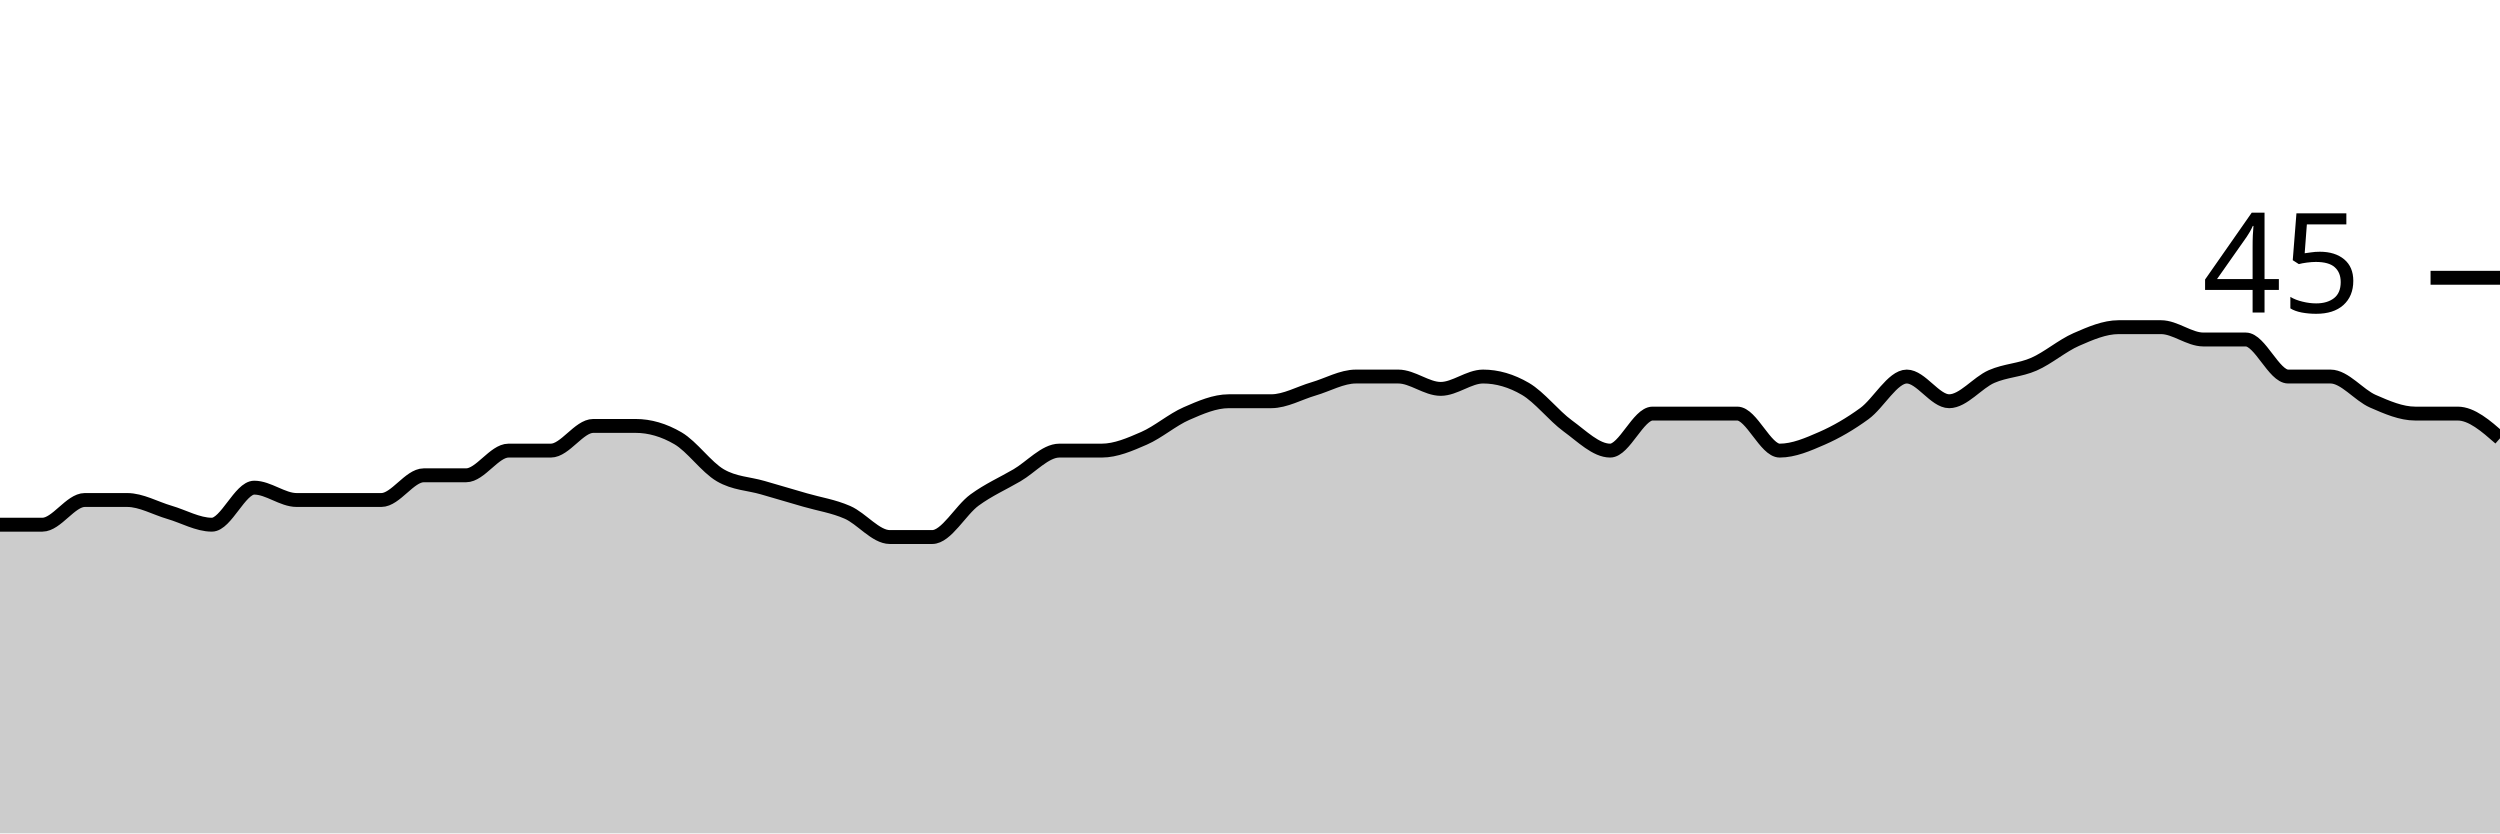
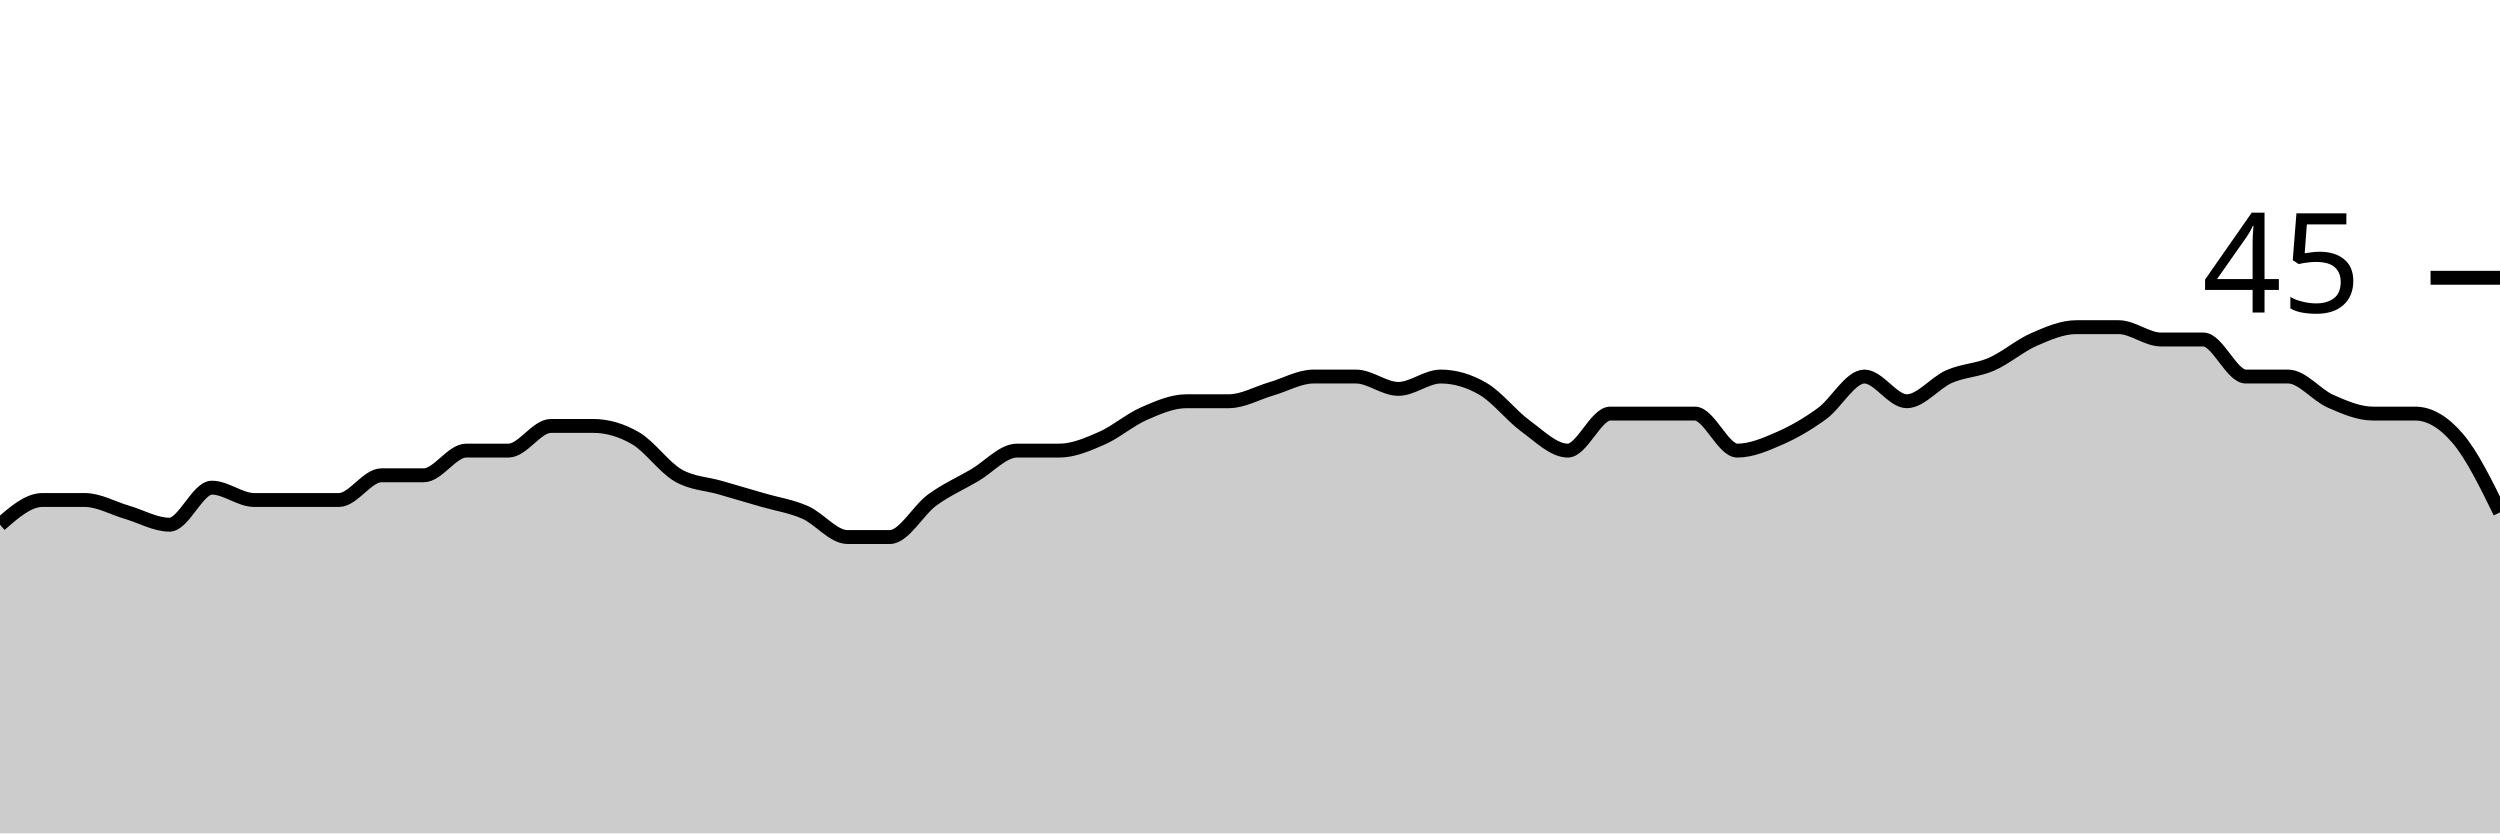
<svg xmlns="http://www.w3.org/2000/svg" viewBox="0 0 180 60">
  <g transform="translate(0,20)">
-     <path class="area" fill="rgba(0, 0, 0, 0.2)" d="M0,17.778C1.017,17.778,2.034,17.778,3.051,17.778C4.068,17.778,5.085,16,6.102,16C7.119,16,8.136,16,9.153,16C10.169,16,11.186,16.593,12.203,16.889C13.22,17.185,14.237,17.778,15.254,17.778C16.271,17.778,17.288,15.111,18.305,15.111C19.322,15.111,20.339,16,21.356,16C22.373,16,23.39,16,24.407,16C25.424,16,26.441,16,27.458,16C28.475,16,29.492,14.222,30.508,14.222C31.525,14.222,32.542,14.222,33.559,14.222C34.576,14.222,35.593,12.444,36.61,12.444C37.627,12.444,38.644,12.444,39.661,12.444C40.678,12.444,41.695,10.667,42.712,10.667C43.729,10.667,44.746,10.667,45.763,10.667C46.78,10.667,47.797,10.963,48.814,11.556C49.831,12.148,50.847,13.63,51.864,14.222C52.881,14.815,53.898,14.815,54.915,15.111C55.932,15.407,56.949,15.704,57.966,16C58.983,16.296,60,16.444,61.017,16.889C62.034,17.333,63.051,18.667,64.068,18.667C65.085,18.667,66.102,18.667,67.119,18.667C68.136,18.667,69.153,16.741,70.169,16C71.186,15.259,72.203,14.815,73.22,14.222C74.237,13.63,75.254,12.444,76.271,12.444C77.288,12.444,78.305,12.444,79.322,12.444C80.339,12.444,81.356,12,82.373,11.556C83.39,11.111,84.407,10.222,85.424,9.778C86.441,9.333,87.458,8.889,88.475,8.889C89.492,8.889,90.508,8.889,91.525,8.889C92.542,8.889,93.559,8.296,94.576,8C95.593,7.704,96.61,7.111,97.627,7.111C98.644,7.111,99.661,7.111,100.678,7.111C101.695,7.111,102.712,8,103.729,8C104.746,8,105.763,7.111,106.78,7.111C107.797,7.111,108.814,7.407,109.831,8C110.847,8.593,111.864,9.926,112.881,10.667C113.898,11.407,114.915,12.444,115.932,12.444C116.949,12.444,117.966,9.778,118.983,9.778C120,9.778,121.017,9.778,122.034,9.778C123.051,9.778,124.068,9.778,125.085,9.778C126.102,9.778,127.119,12.444,128.136,12.444C129.153,12.444,130.169,12,131.186,11.556C132.203,11.111,133.22,10.519,134.237,9.778C135.254,9.037,136.271,7.111,137.288,7.111C138.305,7.111,139.322,8.889,140.339,8.889C141.356,8.889,142.373,7.556,143.39,7.111C144.407,6.667,145.424,6.667,146.441,6.222C147.458,5.778,148.475,4.889,149.492,4.444C150.508,4,151.525,3.556,152.542,3.556C153.559,3.556,154.576,3.556,155.593,3.556C156.61,3.556,157.627,4.444,158.644,4.444C159.661,4.444,160.678,4.444,161.695,4.444C162.712,4.444,163.729,7.111,164.746,7.111C165.763,7.111,166.78,7.111,167.797,7.111C168.814,7.111,169.831,8.444,170.847,8.889C171.864,9.333,172.881,9.778,173.898,9.778C174.915,9.778,175.932,9.778,176.949,9.778C177.966,9.778,178.983,10.667,180,11.556L180,40C178.983,40,177.966,40,176.949,40C175.932,40,174.915,40,173.898,40C172.881,40,171.864,40,170.847,40C169.831,40,168.814,40,167.797,40C166.78,40,165.763,40,164.746,40C163.729,40,162.712,40,161.695,40C160.678,40,159.661,40,158.644,40C157.627,40,156.61,40,155.593,40C154.576,40,153.559,40,152.542,40C151.525,40,150.508,40,149.492,40C148.475,40,147.458,40,146.441,40C145.424,40,144.407,40,143.39,40C142.373,40,141.356,40,140.339,40C139.322,40,138.305,40,137.288,40C136.271,40,135.254,40,134.237,40C133.22,40,132.203,40,131.186,40C130.169,40,129.153,40,128.136,40C127.119,40,126.102,40,125.085,40C124.068,40,123.051,40,122.034,40C121.017,40,120,40,118.983,40C117.966,40,116.949,40,115.932,40C114.915,40,113.898,40,112.881,40C111.864,40,110.847,40,109.831,40C108.814,40,107.797,40,106.78,40C105.763,40,104.746,40,103.729,40C102.712,40,101.695,40,100.678,40C99.661,40,98.644,40,97.627,40C96.61,40,95.593,40,94.576,40C93.559,40,92.542,40,91.525,40C90.508,40,89.492,40,88.475,40C87.458,40,86.441,40,85.424,40C84.407,40,83.39,40,82.373,40C81.356,40,80.339,40,79.322,40C78.305,40,77.288,40,76.271,40C75.254,40,74.237,40,73.22,40C72.203,40,71.186,40,70.169,40C69.153,40,68.136,40,67.119,40C66.102,40,65.085,40,64.068,40C63.051,40,62.034,40,61.017,40C60,40,58.983,40,57.966,40C56.949,40,55.932,40,54.915,40C53.898,40,52.881,40,51.864,40C50.847,40,49.831,40,48.814,40C47.797,40,46.78,40,45.763,40C44.746,40,43.729,40,42.712,40C41.695,40,40.678,40,39.661,40C38.644,40,37.627,40,36.61,40C35.593,40,34.576,40,33.559,40C32.542,40,31.525,40,30.508,40C29.492,40,28.475,40,27.458,40C26.441,40,25.424,40,24.407,40C23.39,40,22.373,40,21.356,40C20.339,40,19.322,40,18.305,40C17.288,40,16.271,40,15.254,40C14.237,40,13.22,40,12.203,40C11.186,40,10.169,40,9.153,40C8.136,40,7.119,40,6.102,40C5.085,40,4.068,40,3.051,40C2.034,40,1.017,40,0,40Z" />
-     <path class="line" stroke="black" fill="none" d="M0,17.778C1.017,17.778,2.034,17.778,3.051,17.778C4.068,17.778,5.085,16,6.102,16C7.119,16,8.136,16,9.153,16C10.169,16,11.186,16.593,12.203,16.889C13.22,17.185,14.237,17.778,15.254,17.778C16.271,17.778,17.288,15.111,18.305,15.111C19.322,15.111,20.339,16,21.356,16C22.373,16,23.39,16,24.407,16C25.424,16,26.441,16,27.458,16C28.475,16,29.492,14.222,30.508,14.222C31.525,14.222,32.542,14.222,33.559,14.222C34.576,14.222,35.593,12.444,36.61,12.444C37.627,12.444,38.644,12.444,39.661,12.444C40.678,12.444,41.695,10.667,42.712,10.667C43.729,10.667,44.746,10.667,45.763,10.667C46.78,10.667,47.797,10.963,48.814,11.556C49.831,12.148,50.847,13.63,51.864,14.222C52.881,14.815,53.898,14.815,54.915,15.111C55.932,15.407,56.949,15.704,57.966,16C58.983,16.296,60,16.444,61.017,16.889C62.034,17.333,63.051,18.667,64.068,18.667C65.085,18.667,66.102,18.667,67.119,18.667C68.136,18.667,69.153,16.741,70.169,16C71.186,15.259,72.203,14.815,73.22,14.222C74.237,13.63,75.254,12.444,76.271,12.444C77.288,12.444,78.305,12.444,79.322,12.444C80.339,12.444,81.356,12,82.373,11.556C83.39,11.111,84.407,10.222,85.424,9.778C86.441,9.333,87.458,8.889,88.475,8.889C89.492,8.889,90.508,8.889,91.525,8.889C92.542,8.889,93.559,8.296,94.576,8C95.593,7.704,96.61,7.111,97.627,7.111C98.644,7.111,99.661,7.111,100.678,7.111C101.695,7.111,102.712,8,103.729,8C104.746,8,105.763,7.111,106.78,7.111C107.797,7.111,108.814,7.407,109.831,8C110.847,8.593,111.864,9.926,112.881,10.667C113.898,11.407,114.915,12.444,115.932,12.444C116.949,12.444,117.966,9.778,118.983,9.778C120,9.778,121.017,9.778,122.034,9.778C123.051,9.778,124.068,9.778,125.085,9.778C126.102,9.778,127.119,12.444,128.136,12.444C129.153,12.444,130.169,12,131.186,11.556C132.203,11.111,133.22,10.519,134.237,9.778C135.254,9.037,136.271,7.111,137.288,7.111C138.305,7.111,139.322,8.889,140.339,8.889C141.356,8.889,142.373,7.556,143.39,7.111C144.407,6.667,145.424,6.667,146.441,6.222C147.458,5.778,148.475,4.889,149.492,4.444C150.508,4,151.525,3.556,152.542,3.556C153.559,3.556,154.576,3.556,155.593,3.556C156.61,3.556,157.627,4.444,158.644,4.444C159.661,4.444,160.678,4.444,161.695,4.444C162.712,4.444,163.729,7.111,164.746,7.111C165.763,7.111,166.78,7.111,167.797,7.111C168.814,7.111,169.831,8.444,170.847,8.889C171.864,9.333,172.881,9.778,173.898,9.778C174.915,9.778,175.932,9.778,176.949,9.778C177.966,9.778,178.983,10.667,180,11.556" />
+     <path class="area" fill="rgba(0, 0, 0, 0.2)" d="M0,17.778C1.017,16.889,2.034,16,3.051,16C4.068,16,5.085,16,6.102,16C7.119,16,8.136,16.593,9.153,16.889C10.169,17.185,11.186,17.778,12.203,17.778C13.22,17.778,14.237,15.111,15.254,15.111C16.271,15.111,17.288,16,18.305,16C19.322,16,20.339,16,21.356,16C22.373,16,23.39,16,24.407,16C25.424,16,26.441,14.222,27.458,14.222C28.475,14.222,29.492,14.222,30.508,14.222C31.525,14.222,32.542,12.444,33.559,12.444C34.576,12.444,35.593,12.444,36.61,12.444C37.627,12.444,38.644,10.667,39.661,10.667C40.678,10.667,41.695,10.667,42.712,10.667C43.729,10.667,44.746,10.963,45.763,11.556C46.78,12.148,47.797,13.63,48.814,14.222C49.831,14.815,50.847,14.815,51.864,15.111C52.881,15.407,53.898,15.704,54.915,16C55.932,16.296,56.949,16.444,57.966,16.889C58.983,17.333,60,18.667,61.017,18.667C62.034,18.667,63.051,18.667,64.068,18.667C65.085,18.667,66.102,16.741,67.119,16C68.136,15.259,69.153,14.815,70.169,14.222C71.186,13.63,72.203,12.444,73.22,12.444C74.237,12.444,75.254,12.444,76.271,12.444C77.288,12.444,78.305,12,79.322,11.556C80.339,11.111,81.356,10.222,82.373,9.778C83.39,9.333,84.407,8.889,85.424,8.889C86.441,8.889,87.458,8.889,88.475,8.889C89.492,8.889,90.508,8.296,91.525,8C92.542,7.704,93.559,7.111,94.576,7.111C95.593,7.111,96.61,7.111,97.627,7.111C98.644,7.111,99.661,8,100.678,8C101.695,8,102.712,7.111,103.729,7.111C104.746,7.111,105.763,7.407,106.78,8C107.797,8.593,108.814,9.926,109.831,10.667C110.847,11.407,111.864,12.444,112.881,12.444C113.898,12.444,114.915,9.778,115.932,9.778C116.949,9.778,117.966,9.778,118.983,9.778C120,9.778,121.017,9.778,122.034,9.778C123.051,9.778,124.068,12.444,125.085,12.444C126.102,12.444,127.119,12,128.136,11.556C129.153,11.111,130.169,10.519,131.186,9.778C132.203,9.037,133.22,7.111,134.237,7.111C135.254,7.111,136.271,8.889,137.288,8.889C138.305,8.889,139.322,7.556,140.339,7.111C141.356,6.667,142.373,6.667,143.39,6.222C144.407,5.778,145.424,4.889,146.441,4.444C147.458,4,148.475,3.556,149.492,3.556C150.508,3.556,151.525,3.556,152.542,3.556C153.559,3.556,154.576,4.444,155.593,4.444C156.61,4.444,157.627,4.444,158.644,4.444C159.661,4.444,160.678,7.111,161.695,7.111C162.712,7.111,163.729,7.111,164.746,7.111C165.763,7.111,166.78,8.444,167.797,8.889C168.814,9.333,169.831,9.778,170.847,9.778C171.864,9.778,172.881,9.778,173.898,9.778C174.915,9.778,175.932,10.37,176.949,11.556C177.966,12.741,178.983,14.815,180,16.889L180,40C178.983,40,177.966,40,176.949,40C175.932,40,174.915,40,173.898,40C172.881,40,171.864,40,170.847,40C169.831,40,168.814,40,167.797,40C166.78,40,165.763,40,164.746,40C163.729,40,162.712,40,161.695,40C160.678,40,159.661,40,158.644,40C157.627,40,156.61,40,155.593,40C154.576,40,153.559,40,152.542,40C151.525,40,150.508,40,149.492,40C148.475,40,147.458,40,146.441,40C145.424,40,144.407,40,143.39,40C142.373,40,141.356,40,140.339,40C139.322,40,138.305,40,137.288,40C136.271,40,135.254,40,134.237,40C133.22,40,132.203,40,131.186,40C130.169,40,129.153,40,128.136,40C127.119,40,126.102,40,125.085,40C124.068,40,123.051,40,122.034,40C121.017,40,120,40,118.983,40C117.966,40,116.949,40,115.932,40C114.915,40,113.898,40,112.881,40C111.864,40,110.847,40,109.831,40C108.814,40,107.797,40,106.78,40C105.763,40,104.746,40,103.729,40C102.712,40,101.695,40,100.678,40C99.661,40,98.644,40,97.627,40C96.61,40,95.593,40,94.576,40C93.559,40,92.542,40,91.525,40C90.508,40,89.492,40,88.475,40C87.458,40,86.441,40,85.424,40C84.407,40,83.39,40,82.373,40C81.356,40,80.339,40,79.322,40C78.305,40,77.288,40,76.271,40C75.254,40,74.237,40,73.22,40C72.203,40,71.186,40,70.169,40C69.153,40,68.136,40,67.119,40C66.102,40,65.085,40,64.068,40C63.051,40,62.034,40,61.017,40C60,40,58.983,40,57.966,40C56.949,40,55.932,40,54.915,40C53.898,40,52.881,40,51.864,40C50.847,40,49.831,40,48.814,40C47.797,40,46.78,40,45.763,40C44.746,40,43.729,40,42.712,40C41.695,40,40.678,40,39.661,40C38.644,40,37.627,40,36.61,40C35.593,40,34.576,40,33.559,40C32.542,40,31.525,40,30.508,40C29.492,40,28.475,40,27.458,40C26.441,40,25.424,40,24.407,40C23.39,40,22.373,40,21.356,40C20.339,40,19.322,40,18.305,40C17.288,40,16.271,40,15.254,40C14.237,40,13.22,40,12.203,40C11.186,40,10.169,40,9.153,40C8.136,40,7.119,40,6.102,40C5.085,40,4.068,40,3.051,40C2.034,40,1.017,40,0,40Z" />
+     <path class="line" stroke="black" fill="none" d="M0,17.778C1.017,16.889,2.034,16,3.051,16C4.068,16,5.085,16,6.102,16C7.119,16,8.136,16.593,9.153,16.889C10.169,17.185,11.186,17.778,12.203,17.778C13.22,17.778,14.237,15.111,15.254,15.111C16.271,15.111,17.288,16,18.305,16C19.322,16,20.339,16,21.356,16C22.373,16,23.39,16,24.407,16C25.424,16,26.441,14.222,27.458,14.222C28.475,14.222,29.492,14.222,30.508,14.222C31.525,14.222,32.542,12.444,33.559,12.444C34.576,12.444,35.593,12.444,36.61,12.444C37.627,12.444,38.644,10.667,39.661,10.667C40.678,10.667,41.695,10.667,42.712,10.667C43.729,10.667,44.746,10.963,45.763,11.556C46.78,12.148,47.797,13.63,48.814,14.222C49.831,14.815,50.847,14.815,51.864,15.111C52.881,15.407,53.898,15.704,54.915,16C55.932,16.296,56.949,16.444,57.966,16.889C58.983,17.333,60,18.667,61.017,18.667C62.034,18.667,63.051,18.667,64.068,18.667C65.085,18.667,66.102,16.741,67.119,16C68.136,15.259,69.153,14.815,70.169,14.222C71.186,13.63,72.203,12.444,73.22,12.444C74.237,12.444,75.254,12.444,76.271,12.444C77.288,12.444,78.305,12,79.322,11.556C80.339,11.111,81.356,10.222,82.373,9.778C83.39,9.333,84.407,8.889,85.424,8.889C86.441,8.889,87.458,8.889,88.475,8.889C89.492,8.889,90.508,8.296,91.525,8C92.542,7.704,93.559,7.111,94.576,7.111C95.593,7.111,96.61,7.111,97.627,7.111C98.644,7.111,99.661,8,100.678,8C101.695,8,102.712,7.111,103.729,7.111C104.746,7.111,105.763,7.407,106.78,8C107.797,8.593,108.814,9.926,109.831,10.667C110.847,11.407,111.864,12.444,112.881,12.444C113.898,12.444,114.915,9.778,115.932,9.778C116.949,9.778,117.966,9.778,118.983,9.778C120,9.778,121.017,9.778,122.034,9.778C123.051,9.778,124.068,12.444,125.085,12.444C126.102,12.444,127.119,12,128.136,11.556C129.153,11.111,130.169,10.519,131.186,9.778C132.203,9.037,133.22,7.111,134.237,7.111C135.254,7.111,136.271,8.889,137.288,8.889C138.305,8.889,139.322,7.556,140.339,7.111C141.356,6.667,142.373,6.667,143.39,6.222C144.407,5.778,145.424,4.889,146.441,4.444C147.458,4,148.475,3.556,149.492,3.556C150.508,3.556,151.525,3.556,152.542,3.556C153.559,3.556,154.576,4.444,155.593,4.444C156.61,4.444,157.627,4.444,158.644,4.444C159.661,4.444,160.678,7.111,161.695,7.111C162.712,7.111,163.729,7.111,164.746,7.111C165.763,7.111,166.78,8.444,167.797,8.889C168.814,9.333,169.831,9.778,170.847,9.778C171.864,9.778,172.881,9.778,173.898,9.778C174.915,9.778,175.932,10.37,176.949,11.556C177.966,12.741,178.983,14.815,180,16.889" />
    <path class="axis-ceiling" stroke-width="1" stroke="black" fill="none" d="M175,0L180,0" />
    <text class="axis-ceiling-label" font-family="sans-serif" text-anchor="end" font-size="10px" x="170" y="2.5">45</text>
  </g>
</svg>
